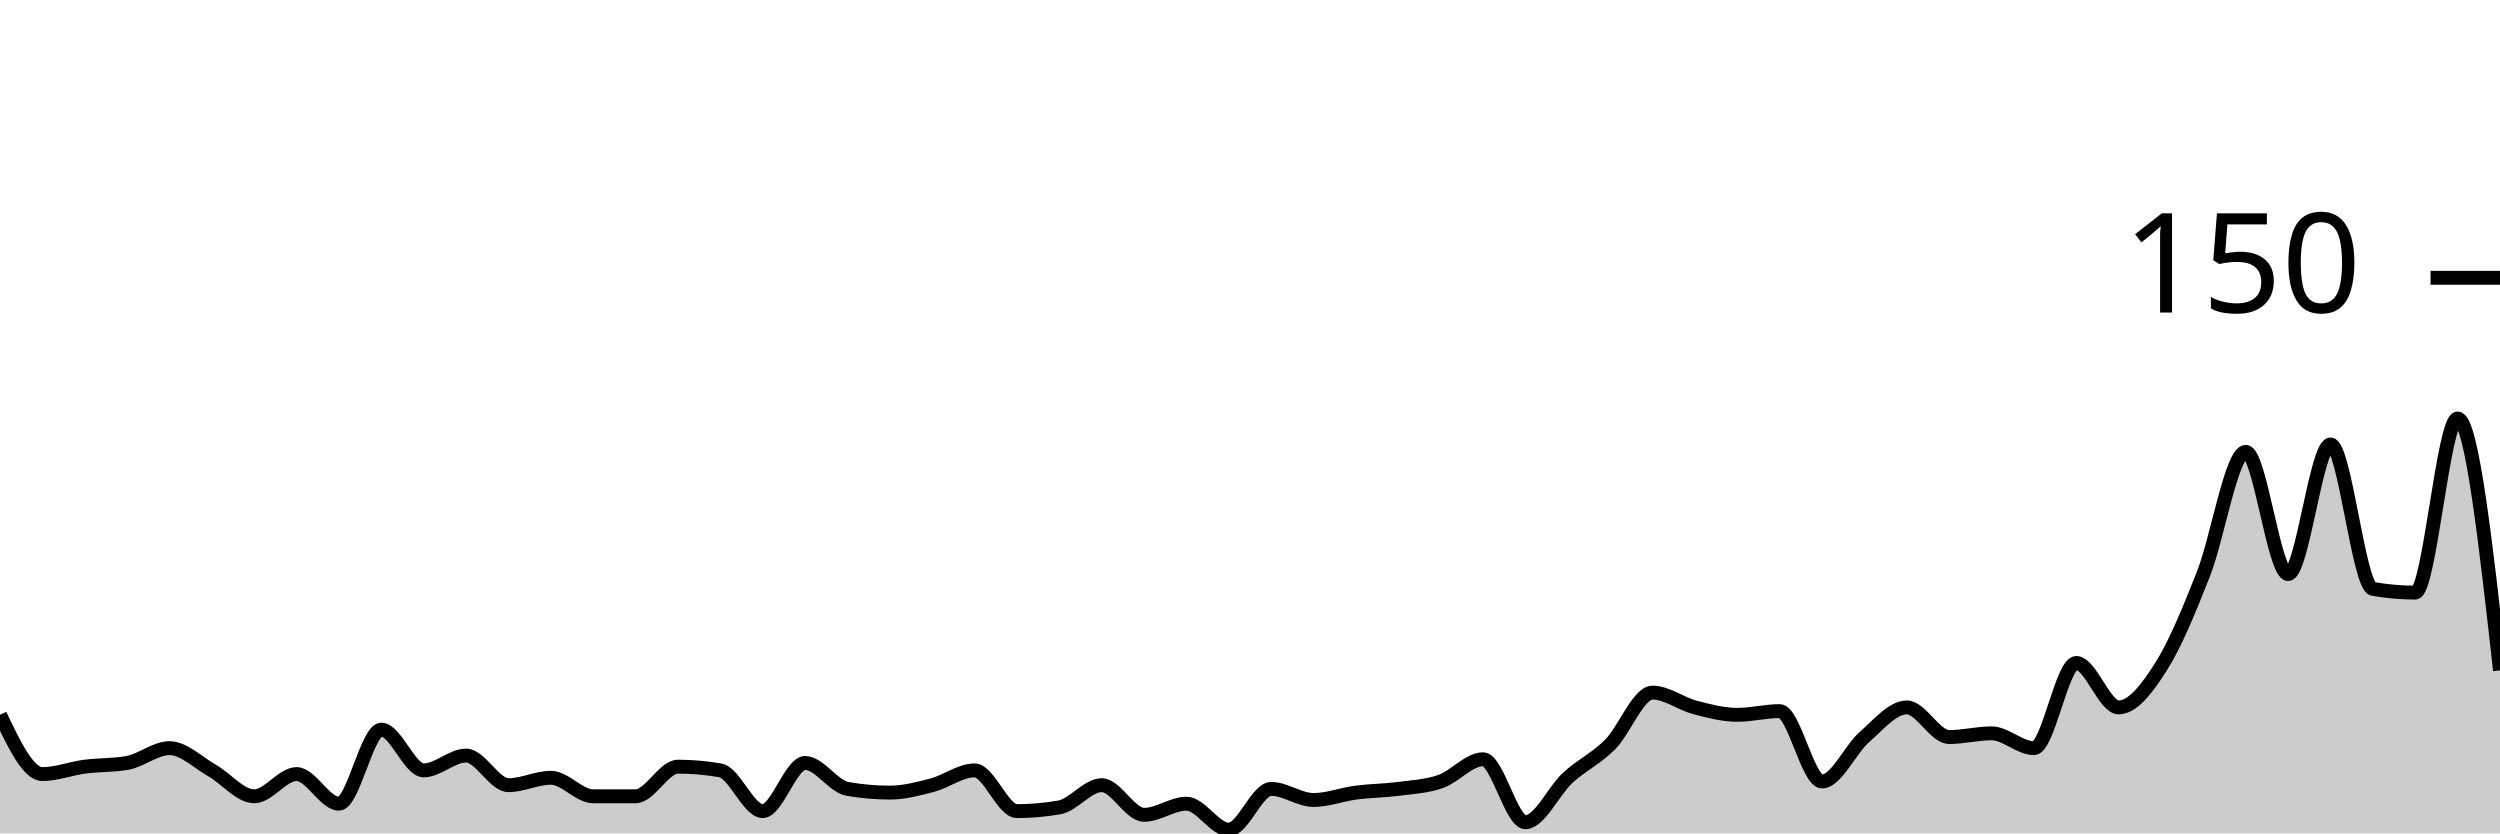
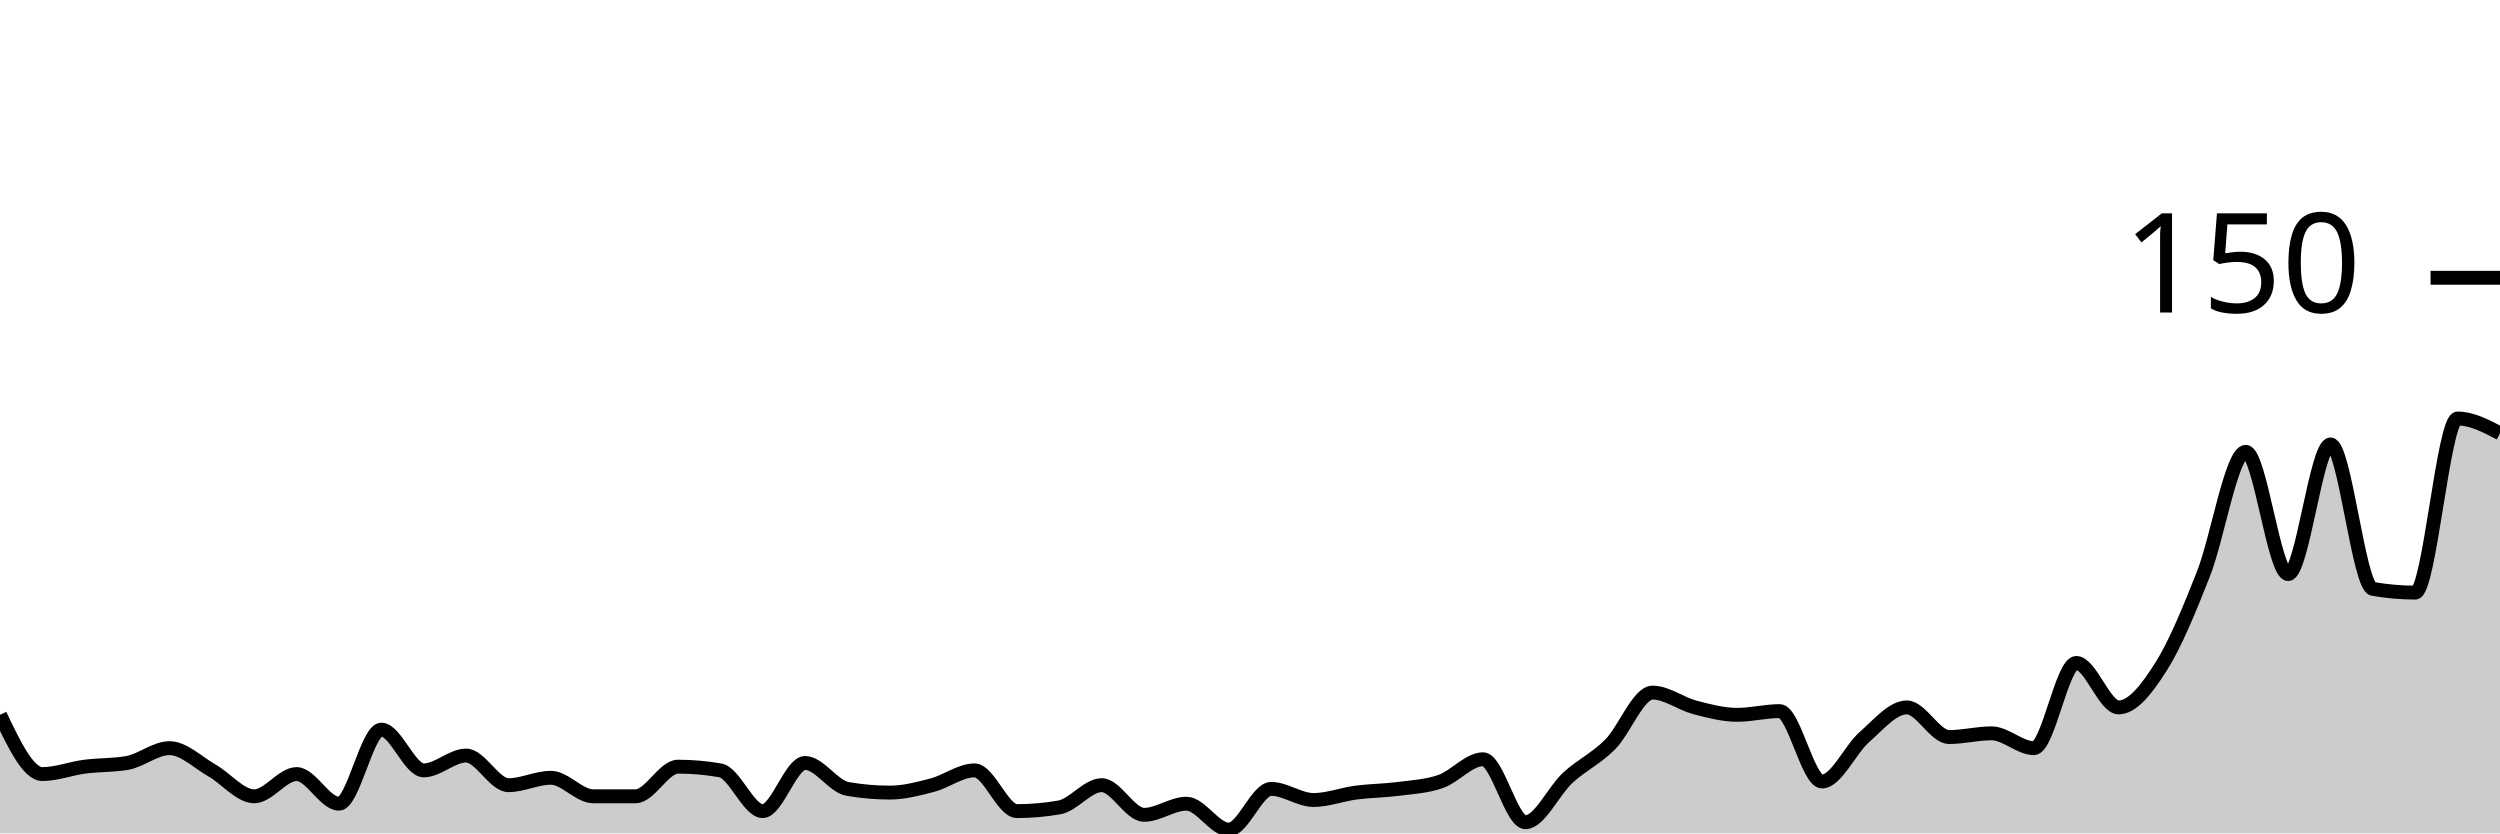
<svg xmlns="http://www.w3.org/2000/svg" viewBox="0 0 180 60">
  <g transform="translate(0,20)">
-     <path class="area" fill="rgba(0, 0, 0, 0.2)" d="M0,31.467C1.017,33.6,2.034,35.733,3.051,35.733C4.068,35.733,5.085,35.333,6.102,35.2C7.119,35.067,8.136,35.111,9.153,34.933C10.169,34.756,11.186,33.867,12.203,33.867C13.22,33.867,14.237,34.889,15.254,35.467C16.271,36.044,17.288,37.333,18.305,37.333C19.322,37.333,20.339,35.733,21.356,35.733C22.373,35.733,23.39,37.867,24.407,37.867C25.424,37.867,26.441,32.533,27.458,32.533C28.475,32.533,29.492,35.467,30.508,35.467C31.525,35.467,32.542,34.4,33.559,34.4C34.576,34.4,35.593,36.533,36.61,36.533C37.627,36.533,38.644,36,39.661,36C40.678,36,41.695,37.333,42.712,37.333C43.729,37.333,44.746,37.333,45.763,37.333C46.78,37.333,47.797,35.2,48.814,35.2C49.831,35.2,50.847,35.289,51.864,35.467C52.881,35.644,53.898,38.4,54.915,38.4C55.932,38.4,56.949,34.933,57.966,34.933C58.983,34.933,60,36.622,61.017,36.8C62.034,36.978,63.051,37.067,64.068,37.067C65.085,37.067,66.102,36.8,67.119,36.533C68.136,36.267,69.153,35.467,70.169,35.467C71.186,35.467,72.203,38.4,73.22,38.4C74.237,38.4,75.254,38.311,76.271,38.133C77.288,37.956,78.305,36.533,79.322,36.533C80.339,36.533,81.356,38.667,82.373,38.667C83.39,38.667,84.407,37.867,85.424,37.867C86.441,37.867,87.458,39.733,88.475,39.733C89.492,39.733,90.508,36.8,91.525,36.8C92.542,36.8,93.559,37.6,94.576,37.6C95.593,37.6,96.61,37.2,97.627,37.067C98.644,36.933,99.661,36.933,100.678,36.8C101.695,36.667,102.712,36.622,103.729,36.267C104.746,35.911,105.763,34.667,106.78,34.667C107.797,34.667,108.814,39.2,109.831,39.2C110.847,39.2,111.864,36.933,112.881,36C113.898,35.067,114.915,34.622,115.932,33.6C116.949,32.578,117.966,29.867,118.983,29.867C120,29.867,121.017,30.667,122.034,30.933C123.051,31.2,124.068,31.467,125.085,31.467C126.102,31.467,127.119,31.2,128.136,31.2C129.153,31.2,130.169,36.267,131.186,36.267C132.203,36.267,133.22,33.956,134.237,33.067C135.254,32.178,136.271,30.933,137.288,30.933C138.305,30.933,139.322,33.067,140.339,33.067C141.356,33.067,142.373,32.8,143.39,32.8C144.407,32.8,145.424,33.867,146.441,33.867C147.458,33.867,148.475,27.733,149.492,27.733C150.508,27.733,151.525,30.933,152.542,30.933C153.559,30.933,154.576,29.6,155.593,28C156.61,26.4,157.627,23.911,158.644,21.333C159.661,18.756,160.678,12.533,161.695,12.533C162.712,12.533,163.729,21.333,164.746,21.333C165.763,21.333,166.78,12,167.797,12C168.814,12,169.831,22.222,170.847,22.4C171.864,22.578,172.881,22.667,173.898,22.667C174.915,22.667,175.932,10.133,176.949,10.133C177.966,10.133,178.983,19.2,180,28.267L180,40C178.983,40,177.966,40,176.949,40C175.932,40,174.915,40,173.898,40C172.881,40,171.864,40,170.847,40C169.831,40,168.814,40,167.797,40C166.78,40,165.763,40,164.746,40C163.729,40,162.712,40,161.695,40C160.678,40,159.661,40,158.644,40C157.627,40,156.61,40,155.593,40C154.576,40,153.559,40,152.542,40C151.525,40,150.508,40,149.492,40C148.475,40,147.458,40,146.441,40C145.424,40,144.407,40,143.39,40C142.373,40,141.356,40,140.339,40C139.322,40,138.305,40,137.288,40C136.271,40,135.254,40,134.237,40C133.22,40,132.203,40,131.186,40C130.169,40,129.153,40,128.136,40C127.119,40,126.102,40,125.085,40C124.068,40,123.051,40,122.034,40C121.017,40,120,40,118.983,40C117.966,40,116.949,40,115.932,40C114.915,40,113.898,40,112.881,40C111.864,40,110.847,40,109.831,40C108.814,40,107.797,40,106.78,40C105.763,40,104.746,40,103.729,40C102.712,40,101.695,40,100.678,40C99.661,40,98.644,40,97.627,40C96.61,40,95.593,40,94.576,40C93.559,40,92.542,40,91.525,40C90.508,40,89.492,40,88.475,40C87.458,40,86.441,40,85.424,40C84.407,40,83.39,40,82.373,40C81.356,40,80.339,40,79.322,40C78.305,40,77.288,40,76.271,40C75.254,40,74.237,40,73.22,40C72.203,40,71.186,40,70.169,40C69.153,40,68.136,40,67.119,40C66.102,40,65.085,40,64.068,40C63.051,40,62.034,40,61.017,40C60,40,58.983,40,57.966,40C56.949,40,55.932,40,54.915,40C53.898,40,52.881,40,51.864,40C50.847,40,49.831,40,48.814,40C47.797,40,46.78,40,45.763,40C44.746,40,43.729,40,42.712,40C41.695,40,40.678,40,39.661,40C38.644,40,37.627,40,36.61,40C35.593,40,34.576,40,33.559,40C32.542,40,31.525,40,30.508,40C29.492,40,28.475,40,27.458,40C26.441,40,25.424,40,24.407,40C23.39,40,22.373,40,21.356,40C20.339,40,19.322,40,18.305,40C17.288,40,16.271,40,15.254,40C14.237,40,13.22,40,12.203,40C11.186,40,10.169,40,9.153,40C8.136,40,7.119,40,6.102,40C5.085,40,4.068,40,3.051,40C2.034,40,1.017,40,0,40Z" />
-     <path class="line" stroke="black" fill="none" d="M0,31.467C1.017,33.6,2.034,35.733,3.051,35.733C4.068,35.733,5.085,35.333,6.102,35.2C7.119,35.067,8.136,35.111,9.153,34.933C10.169,34.756,11.186,33.867,12.203,33.867C13.22,33.867,14.237,34.889,15.254,35.467C16.271,36.044,17.288,37.333,18.305,37.333C19.322,37.333,20.339,35.733,21.356,35.733C22.373,35.733,23.39,37.867,24.407,37.867C25.424,37.867,26.441,32.533,27.458,32.533C28.475,32.533,29.492,35.467,30.508,35.467C31.525,35.467,32.542,34.4,33.559,34.4C34.576,34.4,35.593,36.533,36.61,36.533C37.627,36.533,38.644,36,39.661,36C40.678,36,41.695,37.333,42.712,37.333C43.729,37.333,44.746,37.333,45.763,37.333C46.78,37.333,47.797,35.2,48.814,35.2C49.831,35.2,50.847,35.289,51.864,35.467C52.881,35.644,53.898,38.4,54.915,38.4C55.932,38.4,56.949,34.933,57.966,34.933C58.983,34.933,60,36.622,61.017,36.8C62.034,36.978,63.051,37.067,64.068,37.067C65.085,37.067,66.102,36.8,67.119,36.533C68.136,36.267,69.153,35.467,70.169,35.467C71.186,35.467,72.203,38.4,73.22,38.4C74.237,38.4,75.254,38.311,76.271,38.133C77.288,37.956,78.305,36.533,79.322,36.533C80.339,36.533,81.356,38.667,82.373,38.667C83.39,38.667,84.407,37.867,85.424,37.867C86.441,37.867,87.458,39.733,88.475,39.733C89.492,39.733,90.508,36.8,91.525,36.8C92.542,36.8,93.559,37.6,94.576,37.6C95.593,37.6,96.61,37.2,97.627,37.067C98.644,36.933,99.661,36.933,100.678,36.8C101.695,36.667,102.712,36.622,103.729,36.267C104.746,35.911,105.763,34.667,106.78,34.667C107.797,34.667,108.814,39.2,109.831,39.2C110.847,39.2,111.864,36.933,112.881,36C113.898,35.067,114.915,34.622,115.932,33.6C116.949,32.578,117.966,29.867,118.983,29.867C120,29.867,121.017,30.667,122.034,30.933C123.051,31.2,124.068,31.467,125.085,31.467C126.102,31.467,127.119,31.2,128.136,31.2C129.153,31.2,130.169,36.267,131.186,36.267C132.203,36.267,133.22,33.956,134.237,33.067C135.254,32.178,136.271,30.933,137.288,30.933C138.305,30.933,139.322,33.067,140.339,33.067C141.356,33.067,142.373,32.8,143.39,32.8C144.407,32.8,145.424,33.867,146.441,33.867C147.458,33.867,148.475,27.733,149.492,27.733C150.508,27.733,151.525,30.933,152.542,30.933C153.559,30.933,154.576,29.6,155.593,28C156.61,26.4,157.627,23.911,158.644,21.333C159.661,18.756,160.678,12.533,161.695,12.533C162.712,12.533,163.729,21.333,164.746,21.333C165.763,21.333,166.78,12,167.797,12C168.814,12,169.831,22.222,170.847,22.4C171.864,22.578,172.881,22.667,173.898,22.667C174.915,22.667,175.932,10.133,176.949,10.133C177.966,10.133,178.983,19.2,180,28.267" />
+     <path class="area" fill="rgba(0, 0, 0, 0.2)" d="M0,31.467C1.017,33.6,2.034,35.733,3.051,35.733C4.068,35.733,5.085,35.333,6.102,35.2C7.119,35.067,8.136,35.111,9.153,34.933C10.169,34.756,11.186,33.867,12.203,33.867C13.22,33.867,14.237,34.889,15.254,35.467C16.271,36.044,17.288,37.333,18.305,37.333C19.322,37.333,20.339,35.733,21.356,35.733C22.373,35.733,23.39,37.867,24.407,37.867C25.424,37.867,26.441,32.533,27.458,32.533C28.475,32.533,29.492,35.467,30.508,35.467C31.525,35.467,32.542,34.4,33.559,34.4C34.576,34.4,35.593,36.533,36.61,36.533C37.627,36.533,38.644,36,39.661,36C40.678,36,41.695,37.333,42.712,37.333C43.729,37.333,44.746,37.333,45.763,37.333C46.78,37.333,47.797,35.2,48.814,35.2C49.831,35.2,50.847,35.289,51.864,35.467C52.881,35.644,53.898,38.4,54.915,38.4C55.932,38.4,56.949,34.933,57.966,34.933C58.983,34.933,60,36.622,61.017,36.8C62.034,36.978,63.051,37.067,64.068,37.067C65.085,37.067,66.102,36.8,67.119,36.533C68.136,36.267,69.153,35.467,70.169,35.467C71.186,35.467,72.203,38.4,73.22,38.4C74.237,38.4,75.254,38.311,76.271,38.133C77.288,37.956,78.305,36.533,79.322,36.533C80.339,36.533,81.356,38.667,82.373,38.667C83.39,38.667,84.407,37.867,85.424,37.867C86.441,37.867,87.458,39.733,88.475,39.733C89.492,39.733,90.508,36.8,91.525,36.8C92.542,36.8,93.559,37.6,94.576,37.6C95.593,37.6,96.61,37.2,97.627,37.067C98.644,36.933,99.661,36.933,100.678,36.8C101.695,36.667,102.712,36.622,103.729,36.267C104.746,35.911,105.763,34.667,106.78,34.667C107.797,34.667,108.814,39.2,109.831,39.2C110.847,39.2,111.864,36.933,112.881,36C113.898,35.067,114.915,34.622,115.932,33.6C116.949,32.578,117.966,29.867,118.983,29.867C120,29.867,121.017,30.667,122.034,30.933C123.051,31.2,124.068,31.467,125.085,31.467C126.102,31.467,127.119,31.2,128.136,31.2C129.153,31.2,130.169,36.267,131.186,36.267C132.203,36.267,133.22,33.956,134.237,33.067C135.254,32.178,136.271,30.933,137.288,30.933C138.305,30.933,139.322,33.067,140.339,33.067C141.356,33.067,142.373,32.8,143.39,32.8C144.407,32.8,145.424,33.867,146.441,33.867C147.458,33.867,148.475,27.733,149.492,27.733C150.508,27.733,151.525,30.933,152.542,30.933C153.559,30.933,154.576,29.6,155.593,28C156.61,26.4,157.627,23.911,158.644,21.333C159.661,18.756,160.678,12.533,161.695,12.533C162.712,12.533,163.729,21.333,164.746,21.333C165.763,21.333,166.78,12,167.797,12C168.814,12,169.831,22.222,170.847,22.4C171.864,22.578,172.881,22.667,173.898,22.667C174.915,22.667,175.932,10.133,176.949,10.133C177.966,10.133,178.983,10.667,180,11.2L180,40C178.983,40,177.966,40,176.949,40C175.932,40,174.915,40,173.898,40C172.881,40,171.864,40,170.847,40C169.831,40,168.814,40,167.797,40C166.78,40,165.763,40,164.746,40C163.729,40,162.712,40,161.695,40C160.678,40,159.661,40,158.644,40C157.627,40,156.61,40,155.593,40C154.576,40,153.559,40,152.542,40C151.525,40,150.508,40,149.492,40C148.475,40,147.458,40,146.441,40C145.424,40,144.407,40,143.39,40C142.373,40,141.356,40,140.339,40C139.322,40,138.305,40,137.288,40C136.271,40,135.254,40,134.237,40C133.22,40,132.203,40,131.186,40C130.169,40,129.153,40,128.136,40C127.119,40,126.102,40,125.085,40C124.068,40,123.051,40,122.034,40C121.017,40,120,40,118.983,40C117.966,40,116.949,40,115.932,40C114.915,40,113.898,40,112.881,40C111.864,40,110.847,40,109.831,40C108.814,40,107.797,40,106.78,40C105.763,40,104.746,40,103.729,40C102.712,40,101.695,40,100.678,40C99.661,40,98.644,40,97.627,40C96.61,40,95.593,40,94.576,40C93.559,40,92.542,40,91.525,40C90.508,40,89.492,40,88.475,40C87.458,40,86.441,40,85.424,40C84.407,40,83.39,40,82.373,40C81.356,40,80.339,40,79.322,40C78.305,40,77.288,40,76.271,40C75.254,40,74.237,40,73.22,40C72.203,40,71.186,40,70.169,40C69.153,40,68.136,40,67.119,40C66.102,40,65.085,40,64.068,40C63.051,40,62.034,40,61.017,40C60,40,58.983,40,57.966,40C56.949,40,55.932,40,54.915,40C53.898,40,52.881,40,51.864,40C50.847,40,49.831,40,48.814,40C47.797,40,46.78,40,45.763,40C44.746,40,43.729,40,42.712,40C41.695,40,40.678,40,39.661,40C38.644,40,37.627,40,36.61,40C35.593,40,34.576,40,33.559,40C32.542,40,31.525,40,30.508,40C29.492,40,28.475,40,27.458,40C26.441,40,25.424,40,24.407,40C23.39,40,22.373,40,21.356,40C20.339,40,19.322,40,18.305,40C17.288,40,16.271,40,15.254,40C14.237,40,13.22,40,12.203,40C11.186,40,10.169,40,9.153,40C8.136,40,7.119,40,6.102,40C5.085,40,4.068,40,3.051,40C2.034,40,1.017,40,0,40Z" />
+     <path class="line" stroke="black" fill="none" d="M0,31.467C1.017,33.6,2.034,35.733,3.051,35.733C4.068,35.733,5.085,35.333,6.102,35.2C7.119,35.067,8.136,35.111,9.153,34.933C10.169,34.756,11.186,33.867,12.203,33.867C13.22,33.867,14.237,34.889,15.254,35.467C16.271,36.044,17.288,37.333,18.305,37.333C19.322,37.333,20.339,35.733,21.356,35.733C22.373,35.733,23.39,37.867,24.407,37.867C25.424,37.867,26.441,32.533,27.458,32.533C28.475,32.533,29.492,35.467,30.508,35.467C31.525,35.467,32.542,34.4,33.559,34.4C34.576,34.4,35.593,36.533,36.61,36.533C37.627,36.533,38.644,36,39.661,36C40.678,36,41.695,37.333,42.712,37.333C43.729,37.333,44.746,37.333,45.763,37.333C46.78,37.333,47.797,35.2,48.814,35.2C49.831,35.2,50.847,35.289,51.864,35.467C52.881,35.644,53.898,38.4,54.915,38.4C55.932,38.4,56.949,34.933,57.966,34.933C58.983,34.933,60,36.622,61.017,36.8C62.034,36.978,63.051,37.067,64.068,37.067C65.085,37.067,66.102,36.8,67.119,36.533C68.136,36.267,69.153,35.467,70.169,35.467C71.186,35.467,72.203,38.4,73.22,38.4C74.237,38.4,75.254,38.311,76.271,38.133C77.288,37.956,78.305,36.533,79.322,36.533C80.339,36.533,81.356,38.667,82.373,38.667C83.39,38.667,84.407,37.867,85.424,37.867C86.441,37.867,87.458,39.733,88.475,39.733C89.492,39.733,90.508,36.8,91.525,36.8C92.542,36.8,93.559,37.6,94.576,37.6C95.593,37.6,96.61,37.2,97.627,37.067C98.644,36.933,99.661,36.933,100.678,36.8C101.695,36.667,102.712,36.622,103.729,36.267C104.746,35.911,105.763,34.667,106.78,34.667C107.797,34.667,108.814,39.2,109.831,39.2C110.847,39.2,111.864,36.933,112.881,36C113.898,35.067,114.915,34.622,115.932,33.6C116.949,32.578,117.966,29.867,118.983,29.867C120,29.867,121.017,30.667,122.034,30.933C123.051,31.2,124.068,31.467,125.085,31.467C126.102,31.467,127.119,31.2,128.136,31.2C129.153,31.2,130.169,36.267,131.186,36.267C132.203,36.267,133.22,33.956,134.237,33.067C135.254,32.178,136.271,30.933,137.288,30.933C138.305,30.933,139.322,33.067,140.339,33.067C141.356,33.067,142.373,32.8,143.39,32.8C144.407,32.8,145.424,33.867,146.441,33.867C147.458,33.867,148.475,27.733,149.492,27.733C150.508,27.733,151.525,30.933,152.542,30.933C153.559,30.933,154.576,29.6,155.593,28C156.61,26.4,157.627,23.911,158.644,21.333C159.661,18.756,160.678,12.533,161.695,12.533C162.712,12.533,163.729,21.333,164.746,21.333C165.763,21.333,166.78,12,167.797,12C168.814,12,169.831,22.222,170.847,22.4C171.864,22.578,172.881,22.667,173.898,22.667C174.915,22.667,175.932,10.133,176.949,10.133C177.966,10.133,178.983,10.667,180,11.2" />
    <path class="axis-ceiling" stroke-width="1" stroke="black" fill="none" d="M175,0L180,0" />
    <text class="axis-ceiling-label" font-family="sans-serif" text-anchor="end" font-size="10px" x="170" y="2.5">150</text>
  </g>
</svg>
